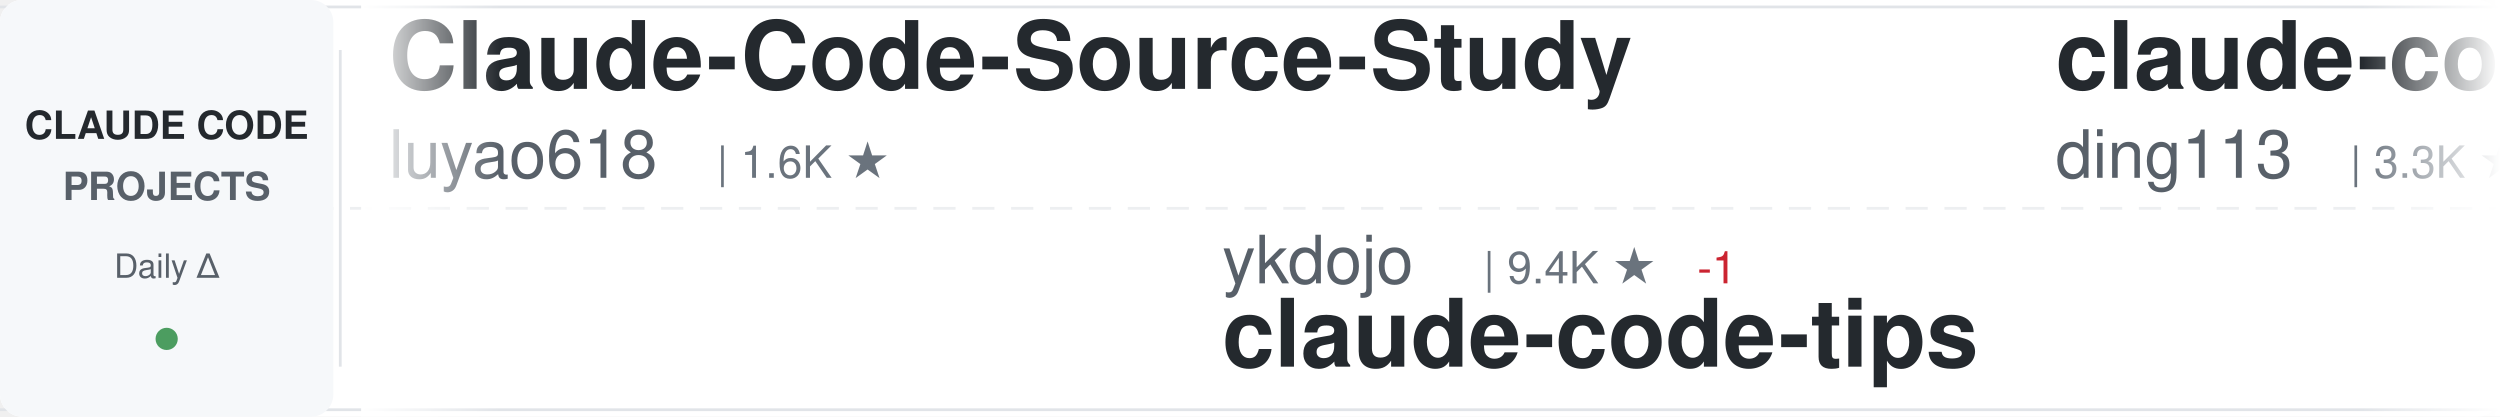
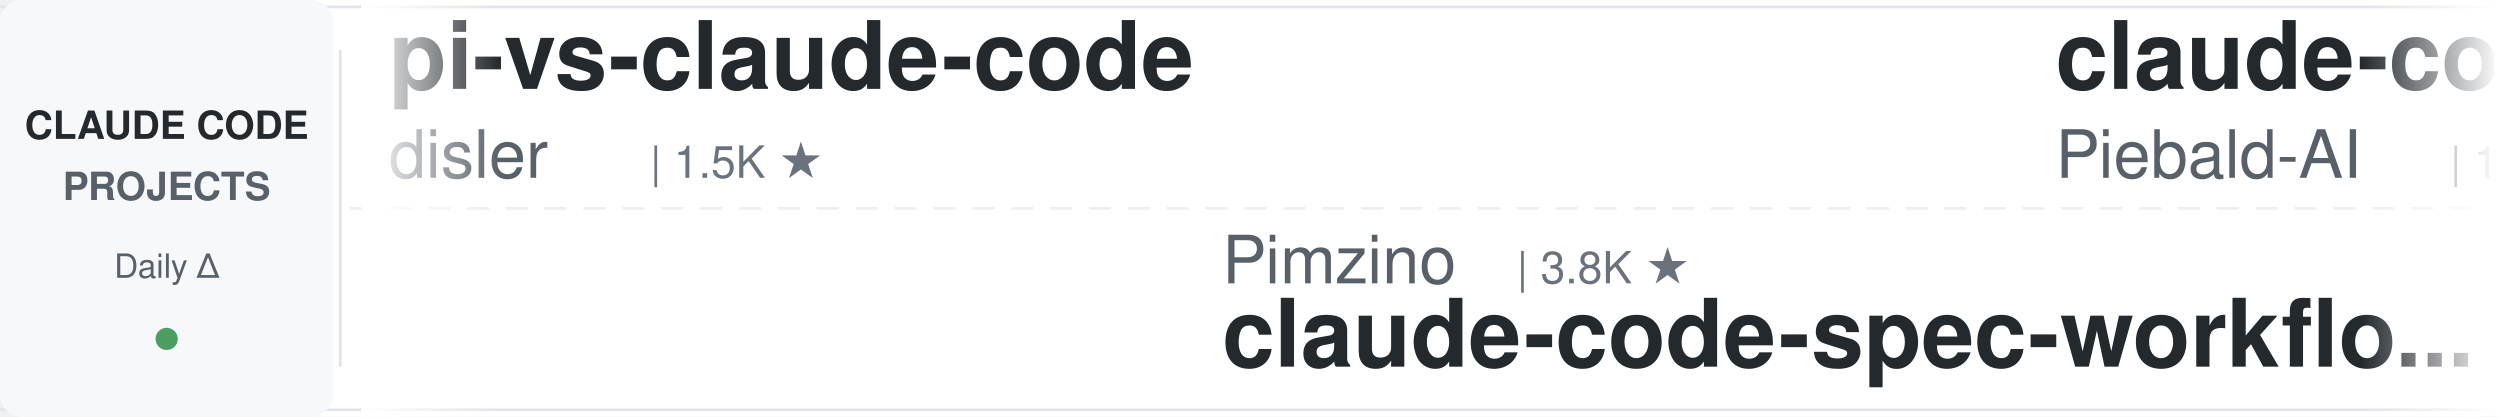
<svg xmlns="http://www.w3.org/2000/svg" width="900" height="150">
  <defs>
    <linearGradient id="awesomeLeftFade" x1="0%" y1="0%" x2="100%" y2="0%">
      <stop offset="0%" style="stop-color:#ffffff;stop-opacity:1" />
      <stop offset="100%" style="stop-color:#ffffff;stop-opacity:0" />
    </linearGradient>
    <linearGradient id="awesomeRightFade" x1="0%" y1="0%" x2="100%" y2="0%">
      <stop offset="0%" style="stop-color:#ffffff;stop-opacity:0" />
      <stop offset="100%" style="stop-color:#ffffff;stop-opacity:1" />
    </linearGradient>
  </defs>
  <rect width="900" height="150" fill="#ffffff" rx="8" />
  <rect x="0" y="2" width="900" height="1" fill="#e1e4e8" />
  <rect x="0" y="147" width="900" height="1" fill="#e1e4e8" />
  <line x1="0" y1="75" x2="900" y2="75" stroke="#e1e4e8" stroke-width="1" stroke-dasharray="8 6" opacity="0.6" />
  <rect x="0" y="0" width="120" height="150" fill="#f6f8fa" rx="8" />
  <text x="60" y="50" font-family="-apple-system, BlinkMacSystemFont, 'Segoe UI', Helvetica, Arial, sans-serif" font-size="14" font-weight="600" fill="#24292e" text-anchor="middle">CLAUDE CODE</text>
  <text x="60" y="72" font-family="-apple-system, BlinkMacSystemFont, 'Segoe UI', Helvetica, Arial, sans-serif" font-size="14" font-weight="600" fill="#586069" text-anchor="middle">PROJECTS</text>
  <text x="60" y="100" font-family="-apple-system, BlinkMacSystemFont, 'Segoe UI', Helvetica, Arial, sans-serif" font-size="12" font-weight="500" fill="#586069" text-anchor="middle">Daily Δ</text>
  <circle cx="60" cy="122" r="4" fill="#22863a" opacity="0.8" />
  <rect x="122" y="18" width="1" height="114" fill="#e1e4e8" />
  <clipPath id="awesomeTickerClip">
    <rect x="130" y="0" width="770" height="150" />
  </clipPath>
  <g clip-path="url(#awesomeTickerClip)">
    <g id="awesomeTickerItems">
      <animateTransform attributeName="transform" attributeType="XML" type="translate" from="0 0" to="-3000 0" dur="54s" repeatCount="indefinite" />
      <g transform="translate(0, 0)">
-         <text x="140" y="32" font-family="-apple-system, BlinkMacSystemFont, 'Segoe UI', Helvetica, Arial, sans-serif" font-size="34" font-weight="600" fill="#24292e">Claude-Code-Source-Study</text>
-         <text x="140" y="64" font-family="-apple-system, BlinkMacSystemFont, 'Segoe UI', Helvetica, Arial, sans-serif" font-size="24" font-weight="400" fill="#586069">luyao618</text>
-         <text x="258" y="64" font-family="-apple-system, BlinkMacSystemFont, 'Segoe UI', Helvetica, Arial, sans-serif" font-size="16" font-weight="500" fill="#6a737d">| 1.6K ★</text>
+         <text x="140" y="32" font-family="-apple-system, BlinkMacSystemFont, 'Segoe UI', Helvetica, Arial, sans-serif" font-size="34" font-weight="600" fill="#24292e">pi-vs-claude-code</text>
+         <text x="140" y="64" font-family="-apple-system, BlinkMacSystemFont, 'Segoe UI', Helvetica, Arial, sans-serif" font-size="24" font-weight="400" fill="#586069">disler</text>
+         <text x="234" y="64" font-family="-apple-system, BlinkMacSystemFont, 'Segoe UI', Helvetica, Arial, sans-serif" font-size="16" font-weight="500" fill="#6a737d">| 1.5K ★</text>
      </g>
      <g transform="translate(300, 0)">
-         <text x="140" y="102" font-family="-apple-system, BlinkMacSystemFont, 'Segoe UI', Helvetica, Arial, sans-serif" font-size="24" font-weight="400" fill="#586069">ykdojo</text>
-         <text x="234" y="102" font-family="-apple-system, BlinkMacSystemFont, 'Segoe UI', Helvetica, Arial, sans-serif" font-size="16" font-weight="500" fill="#6a737d">| 9.4K ★</text>
-         <text x="311" y="102" font-family="-apple-system, BlinkMacSystemFont, 'Segoe UI', Helvetica, Arial, sans-serif" font-size="16" font-weight="500" fill="#cb2431"> -1</text>
-         <text x="140" y="132" font-family="-apple-system, BlinkMacSystemFont, 'Segoe UI', Helvetica, Arial, sans-serif" font-size="34" font-weight="600" fill="#24292e">claude-code-tips</text>
+         <text x="140" y="102" font-family="-apple-system, BlinkMacSystemFont, 'Segoe UI', Helvetica, Arial, sans-serif" font-size="24" font-weight="400" fill="#586069">Pimzino</text>
+         <text x="246" y="102" font-family="-apple-system, BlinkMacSystemFont, 'Segoe UI', Helvetica, Arial, sans-serif" font-size="16" font-weight="500" fill="#6a737d">| 3.8K ★</text>
+         <text x="140" y="132" font-family="-apple-system, BlinkMacSystemFont, 'Segoe UI', Helvetica, Arial, sans-serif" font-size="34" font-weight="600" fill="#24292e">claude-code-spec-workflo...</text>
      </g>
      <g transform="translate(600, 0)">
-         <text x="140" y="32" font-family="-apple-system, BlinkMacSystemFont, 'Segoe UI', Helvetica, Arial, sans-serif" font-size="34" font-weight="600" fill="#24292e">claude-code-hub</text>
-         <text x="140" y="64" font-family="-apple-system, BlinkMacSystemFont, 'Segoe UI', Helvetica, Arial, sans-serif" font-size="24" font-weight="400" fill="#586069">ding113</text>
-         <text x="246" y="64" font-family="-apple-system, BlinkMacSystemFont, 'Segoe UI', Helvetica, Arial, sans-serif" font-size="16" font-weight="500" fill="#6a737d">| 3.3K ★</text>
+         <text x="140" y="32" font-family="-apple-system, BlinkMacSystemFont, 'Segoe UI', Helvetica, Arial, sans-serif" font-size="34" font-weight="600" fill="#24292e">claude-code-system-promp...</text>
+         <text x="140" y="64" font-family="-apple-system, BlinkMacSystemFont, 'Segoe UI', Helvetica, Arial, sans-serif" font-size="24" font-weight="400" fill="#586069">Piebald-AI</text>
+         <text x="282" y="64" font-family="-apple-system, BlinkMacSystemFont, 'Segoe UI', Helvetica, Arial, sans-serif" font-size="16" font-weight="500" fill="#6a737d">| 12.0K ★</text>
+         <text x="368" y="64" font-family="-apple-system, BlinkMacSystemFont, 'Segoe UI', Helvetica, Arial, sans-serif" font-size="16" font-weight="500" fill="#22863a"> +4</text>
      </g>
      <g transform="translate(900, 0)">
-         <text x="140" y="102" font-family="-apple-system, BlinkMacSystemFont, 'Segoe UI', Helvetica, Arial, sans-serif" font-size="24" font-weight="400" fill="#586069">anthropics</text>
-         <text x="282" y="102" font-family="-apple-system, BlinkMacSystemFont, 'Segoe UI', Helvetica, Arial, sans-serif" font-size="16" font-weight="500" fill="#6a737d">| 8.4K ★</text>
-         <text x="140" y="132" font-family="-apple-system, BlinkMacSystemFont, 'Segoe UI', Helvetica, Arial, sans-serif" font-size="34" font-weight="600" fill="#24292e">claude-code-action</text>
+         <text x="140" y="102" font-family="-apple-system, BlinkMacSystemFont, 'Segoe UI', Helvetica, Arial, sans-serif" font-size="24" font-weight="400" fill="#586069">ChrisWiles</text>
+         <text x="282" y="102" font-family="-apple-system, BlinkMacSystemFont, 'Segoe UI', Helvetica, Arial, sans-serif" font-size="16" font-weight="500" fill="#6a737d">| 6.0K ★</text>
+         <text x="140" y="132" font-family="-apple-system, BlinkMacSystemFont, 'Segoe UI', Helvetica, Arial, sans-serif" font-size="34" font-weight="600" fill="#24292e">claude-code-showcase</text>
      </g>
      <g transform="translate(1200, 0)">
-         <text x="140" y="32" font-family="-apple-system, BlinkMacSystemFont, 'Segoe UI', Helvetica, Arial, sans-serif" font-size="34" font-weight="600" fill="#24292e">claude-code-sourcemap</text>
-         <text x="140" y="64" font-family="-apple-system, BlinkMacSystemFont, 'Segoe UI', Helvetica, Arial, sans-serif" font-size="24" font-weight="400" fill="#586069">ChinaSiro</text>
-         <text x="270" y="64" font-family="-apple-system, BlinkMacSystemFont, 'Segoe UI', Helvetica, Arial, sans-serif" font-size="16" font-weight="500" fill="#6a737d">| 9.6K ★</text>
+         <text x="140" y="32" font-family="-apple-system, BlinkMacSystemFont, 'Segoe UI', Helvetica, Arial, sans-serif" font-size="34" font-weight="600" fill="#24292e">claude_code_src</text>
+         <text x="140" y="64" font-family="-apple-system, BlinkMacSystemFont, 'Segoe UI', Helvetica, Arial, sans-serif" font-size="24" font-weight="400" fill="#586069">ponponon</text>
+         <text x="258" y="64" font-family="-apple-system, BlinkMacSystemFont, 'Segoe UI', Helvetica, Arial, sans-serif" font-size="16" font-weight="500" fill="#6a737d">| 2.3K ★</text>
      </g>
      <g transform="translate(1500, 0)">
-         <text x="140" y="102" font-family="-apple-system, BlinkMacSystemFont, 'Segoe UI', Helvetica, Arial, sans-serif" font-size="24" font-weight="400" fill="#586069">lintsinghua</text>
-         <text x="294" y="102" font-family="-apple-system, BlinkMacSystemFont, 'Segoe UI', Helvetica, Arial, sans-serif" font-size="16" font-weight="500" fill="#6a737d">| 4.0K ★</text>
-         <text x="140" y="132" font-family="-apple-system, BlinkMacSystemFont, 'Segoe UI', Helvetica, Arial, sans-serif" font-size="34" font-weight="600" fill="#24292e">claude-code-book</text>
+         <text x="140" y="102" font-family="-apple-system, BlinkMacSystemFont, 'Segoe UI', Helvetica, Arial, sans-serif" font-size="24" font-weight="400" fill="#586069">darcyegb</text>
+         <text x="258" y="102" font-family="-apple-system, BlinkMacSystemFont, 'Segoe UI', Helvetica, Arial, sans-serif" font-size="16" font-weight="500" fill="#6a737d">| 748 ★</text>
+         <text x="140" y="132" font-family="-apple-system, BlinkMacSystemFont, 'Segoe UI', Helvetica, Arial, sans-serif" font-size="34" font-weight="600" fill="#24292e">ClaudeCodeAgents</text>
      </g>
      <g transform="translate(1800, 0)">
-         <text x="140" y="32" font-family="-apple-system, BlinkMacSystemFont, 'Segoe UI', Helvetica, Arial, sans-serif" font-size="34" font-weight="600" fill="#24292e">everything-claude-code-z...</text>
-         <text x="140" y="64" font-family="-apple-system, BlinkMacSystemFont, 'Segoe UI', Helvetica, Arial, sans-serif" font-size="24" font-weight="400" fill="#586069">xu-xiang</text>
-         <text x="258" y="64" font-family="-apple-system, BlinkMacSystemFont, 'Segoe UI', Helvetica, Arial, sans-serif" font-size="16" font-weight="500" fill="#6a737d">| 1.7K ★</text>
+         <text x="140" y="32" font-family="-apple-system, BlinkMacSystemFont, 'Segoe UI', Helvetica, Arial, sans-serif" font-size="34" font-weight="600" fill="#24292e">claude-code-guide</text>
+         <text x="140" y="64" font-family="-apple-system, BlinkMacSystemFont, 'Segoe UI', Helvetica, Arial, sans-serif" font-size="24" font-weight="400" fill="#586069">zebbern</text>
+         <text x="246" y="64" font-family="-apple-system, BlinkMacSystemFont, 'Segoe UI', Helvetica, Arial, sans-serif" font-size="16" font-weight="500" fill="#6a737d">| 4.4K ★</text>
+         <text x="323" y="64" font-family="-apple-system, BlinkMacSystemFont, 'Segoe UI', Helvetica, Arial, sans-serif" font-size="16" font-weight="500" fill="#22863a"> +1</text>
      </g>
      <g transform="translate(2100, 0)">
-         <text x="140" y="102" font-family="-apple-system, BlinkMacSystemFont, 'Segoe UI', Helvetica, Arial, sans-serif" font-size="24" font-weight="400" fill="#586069">lorryjovens-hub</text>
-         <text x="342" y="102" font-family="-apple-system, BlinkMacSystemFont, 'Segoe UI', Helvetica, Arial, sans-serif" font-size="16" font-weight="500" fill="#6a737d">| 1.7K ★</text>
-         <text x="140" y="132" font-family="-apple-system, BlinkMacSystemFont, 'Segoe UI', Helvetica, Arial, sans-serif" font-size="34" font-weight="600" fill="#24292e">claude-code-rust</text>
-       </g>
-       <g transform="translate(2400, 0)">
-         <text x="140" y="32" font-family="-apple-system, BlinkMacSystemFont, 'Segoe UI', Helvetica, Arial, sans-serif" font-size="34" font-weight="600" fill="#24292e">claude-code-settings</text>
-         <text x="140" y="64" font-family="-apple-system, BlinkMacSystemFont, 'Segoe UI', Helvetica, Arial, sans-serif" font-size="24" font-weight="400" fill="#586069">feiskyer</text>
-         <text x="258" y="64" font-family="-apple-system, BlinkMacSystemFont, 'Segoe UI', Helvetica, Arial, sans-serif" font-size="16" font-weight="500" fill="#6a737d">| 1.6K ★</text>
-       </g>
-       <g transform="translate(2700, 0)">
        <text x="140" y="102" font-family="-apple-system, BlinkMacSystemFont, 'Segoe UI', Helvetica, Arial, sans-serif" font-size="24" font-weight="400" fill="#586069">OrcaWhisper</text>
        <text x="294" y="102" font-family="-apple-system, BlinkMacSystemFont, 'Segoe UI', Helvetica, Arial, sans-serif" font-size="16" font-weight="500" fill="#6a737d">| 86 ★</text>
        <text x="140" y="132" font-family="-apple-system, BlinkMacSystemFont, 'Segoe UI', Helvetica, Arial, sans-serif" font-size="34" font-weight="600" fill="#24292e">Claude-Code</text>
      </g>
+       <g transform="translate(2400, 0)">
+         <text x="140" y="32" font-family="-apple-system, BlinkMacSystemFont, 'Segoe UI', Helvetica, Arial, sans-serif" font-size="34" font-weight="600" fill="#24292e">learn-claude-code</text>
+         <text x="140" y="64" font-family="-apple-system, BlinkMacSystemFont, 'Segoe UI', Helvetica, Arial, sans-serif" font-size="24" font-weight="400" fill="#586069">shareAI-lab</text>
+         <text x="294" y="64" font-family="-apple-system, BlinkMacSystemFont, 'Segoe UI', Helvetica, Arial, sans-serif" font-size="16" font-weight="500" fill="#6a737d">| 72.0K ★</text>
+         <text x="380" y="64" font-family="-apple-system, BlinkMacSystemFont, 'Segoe UI', Helvetica, Arial, sans-serif" font-size="16" font-weight="500" fill="#22863a"> +21</text>
+       </g>
+       <g transform="translate(2700, 0)">
+         <text x="140" y="102" font-family="-apple-system, BlinkMacSystemFont, 'Segoe UI', Helvetica, Arial, sans-serif" font-size="24" font-weight="400" fill="#586069">Windy3f3f3f3f</text>
+         <text x="318" y="102" font-family="-apple-system, BlinkMacSystemFont, 'Segoe UI', Helvetica, Arial, sans-serif" font-size="16" font-weight="500" fill="#6a737d">| 3.3K ★</text>
+         <text x="395" y="102" font-family="-apple-system, BlinkMacSystemFont, 'Segoe UI', Helvetica, Arial, sans-serif" font-size="16" font-weight="500" fill="#22863a"> +4</text>
+         <text x="140" y="132" font-family="-apple-system, BlinkMacSystemFont, 'Segoe UI', Helvetica, Arial, sans-serif" font-size="34" font-weight="600" fill="#24292e">how-claude-code-works</text>
+       </g>
      <g transform="translate(3000, 0)">
-         <text x="140" y="32" font-family="-apple-system, BlinkMacSystemFont, 'Segoe UI', Helvetica, Arial, sans-serif" font-size="34" font-weight="600" fill="#24292e">Claude-Code-Source-Study</text>
-         <text x="140" y="64" font-family="-apple-system, BlinkMacSystemFont, 'Segoe UI', Helvetica, Arial, sans-serif" font-size="24" font-weight="400" fill="#586069">luyao618</text>
-         <text x="258" y="64" font-family="-apple-system, BlinkMacSystemFont, 'Segoe UI', Helvetica, Arial, sans-serif" font-size="16" font-weight="500" fill="#6a737d">| 1.6K ★</text>
+         <text x="140" y="32" font-family="-apple-system, BlinkMacSystemFont, 'Segoe UI', Helvetica, Arial, sans-serif" font-size="34" font-weight="600" fill="#24292e">pi-vs-claude-code</text>
+         <text x="140" y="64" font-family="-apple-system, BlinkMacSystemFont, 'Segoe UI', Helvetica, Arial, sans-serif" font-size="24" font-weight="400" fill="#586069">disler</text>
+         <text x="234" y="64" font-family="-apple-system, BlinkMacSystemFont, 'Segoe UI', Helvetica, Arial, sans-serif" font-size="16" font-weight="500" fill="#6a737d">| 1.5K ★</text>
      </g>
      <g transform="translate(3300, 0)">
-         <text x="140" y="102" font-family="-apple-system, BlinkMacSystemFont, 'Segoe UI', Helvetica, Arial, sans-serif" font-size="24" font-weight="400" fill="#586069">ykdojo</text>
-         <text x="234" y="102" font-family="-apple-system, BlinkMacSystemFont, 'Segoe UI', Helvetica, Arial, sans-serif" font-size="16" font-weight="500" fill="#6a737d">| 9.4K ★</text>
-         <text x="311" y="102" font-family="-apple-system, BlinkMacSystemFont, 'Segoe UI', Helvetica, Arial, sans-serif" font-size="16" font-weight="500" fill="#cb2431"> -1</text>
-         <text x="140" y="132" font-family="-apple-system, BlinkMacSystemFont, 'Segoe UI', Helvetica, Arial, sans-serif" font-size="34" font-weight="600" fill="#24292e">claude-code-tips</text>
+         <text x="140" y="102" font-family="-apple-system, BlinkMacSystemFont, 'Segoe UI', Helvetica, Arial, sans-serif" font-size="24" font-weight="400" fill="#586069">Pimzino</text>
+         <text x="246" y="102" font-family="-apple-system, BlinkMacSystemFont, 'Segoe UI', Helvetica, Arial, sans-serif" font-size="16" font-weight="500" fill="#6a737d">| 3.8K ★</text>
+         <text x="140" y="132" font-family="-apple-system, BlinkMacSystemFont, 'Segoe UI', Helvetica, Arial, sans-serif" font-size="34" font-weight="600" fill="#24292e">claude-code-spec-workflo...</text>
      </g>
      <g transform="translate(3600, 0)">
-         <text x="140" y="32" font-family="-apple-system, BlinkMacSystemFont, 'Segoe UI', Helvetica, Arial, sans-serif" font-size="34" font-weight="600" fill="#24292e">claude-code-hub</text>
-         <text x="140" y="64" font-family="-apple-system, BlinkMacSystemFont, 'Segoe UI', Helvetica, Arial, sans-serif" font-size="24" font-weight="400" fill="#586069">ding113</text>
-         <text x="246" y="64" font-family="-apple-system, BlinkMacSystemFont, 'Segoe UI', Helvetica, Arial, sans-serif" font-size="16" font-weight="500" fill="#6a737d">| 3.3K ★</text>
+         <text x="140" y="32" font-family="-apple-system, BlinkMacSystemFont, 'Segoe UI', Helvetica, Arial, sans-serif" font-size="34" font-weight="600" fill="#24292e">claude-code-system-promp...</text>
+         <text x="140" y="64" font-family="-apple-system, BlinkMacSystemFont, 'Segoe UI', Helvetica, Arial, sans-serif" font-size="24" font-weight="400" fill="#586069">Piebald-AI</text>
+         <text x="282" y="64" font-family="-apple-system, BlinkMacSystemFont, 'Segoe UI', Helvetica, Arial, sans-serif" font-size="16" font-weight="500" fill="#6a737d">| 12.0K ★</text>
+         <text x="368" y="64" font-family="-apple-system, BlinkMacSystemFont, 'Segoe UI', Helvetica, Arial, sans-serif" font-size="16" font-weight="500" fill="#22863a"> +4</text>
      </g>
      <g transform="translate(3900, 0)">
-         <text x="140" y="102" font-family="-apple-system, BlinkMacSystemFont, 'Segoe UI', Helvetica, Arial, sans-serif" font-size="24" font-weight="400" fill="#586069">anthropics</text>
-         <text x="282" y="102" font-family="-apple-system, BlinkMacSystemFont, 'Segoe UI', Helvetica, Arial, sans-serif" font-size="16" font-weight="500" fill="#6a737d">| 8.4K ★</text>
-         <text x="140" y="132" font-family="-apple-system, BlinkMacSystemFont, 'Segoe UI', Helvetica, Arial, sans-serif" font-size="34" font-weight="600" fill="#24292e">claude-code-action</text>
+         <text x="140" y="102" font-family="-apple-system, BlinkMacSystemFont, 'Segoe UI', Helvetica, Arial, sans-serif" font-size="24" font-weight="400" fill="#586069">ChrisWiles</text>
+         <text x="282" y="102" font-family="-apple-system, BlinkMacSystemFont, 'Segoe UI', Helvetica, Arial, sans-serif" font-size="16" font-weight="500" fill="#6a737d">| 6.0K ★</text>
+         <text x="140" y="132" font-family="-apple-system, BlinkMacSystemFont, 'Segoe UI', Helvetica, Arial, sans-serif" font-size="34" font-weight="600" fill="#24292e">claude-code-showcase</text>
      </g>
    </g>
  </g>
  <rect x="130" y="0" width="50" height="150" fill="url(#awesomeLeftFade)" />
  <rect x="850" y="0" width="50" height="150" fill="url(#awesomeRightFade)" />
</svg>
